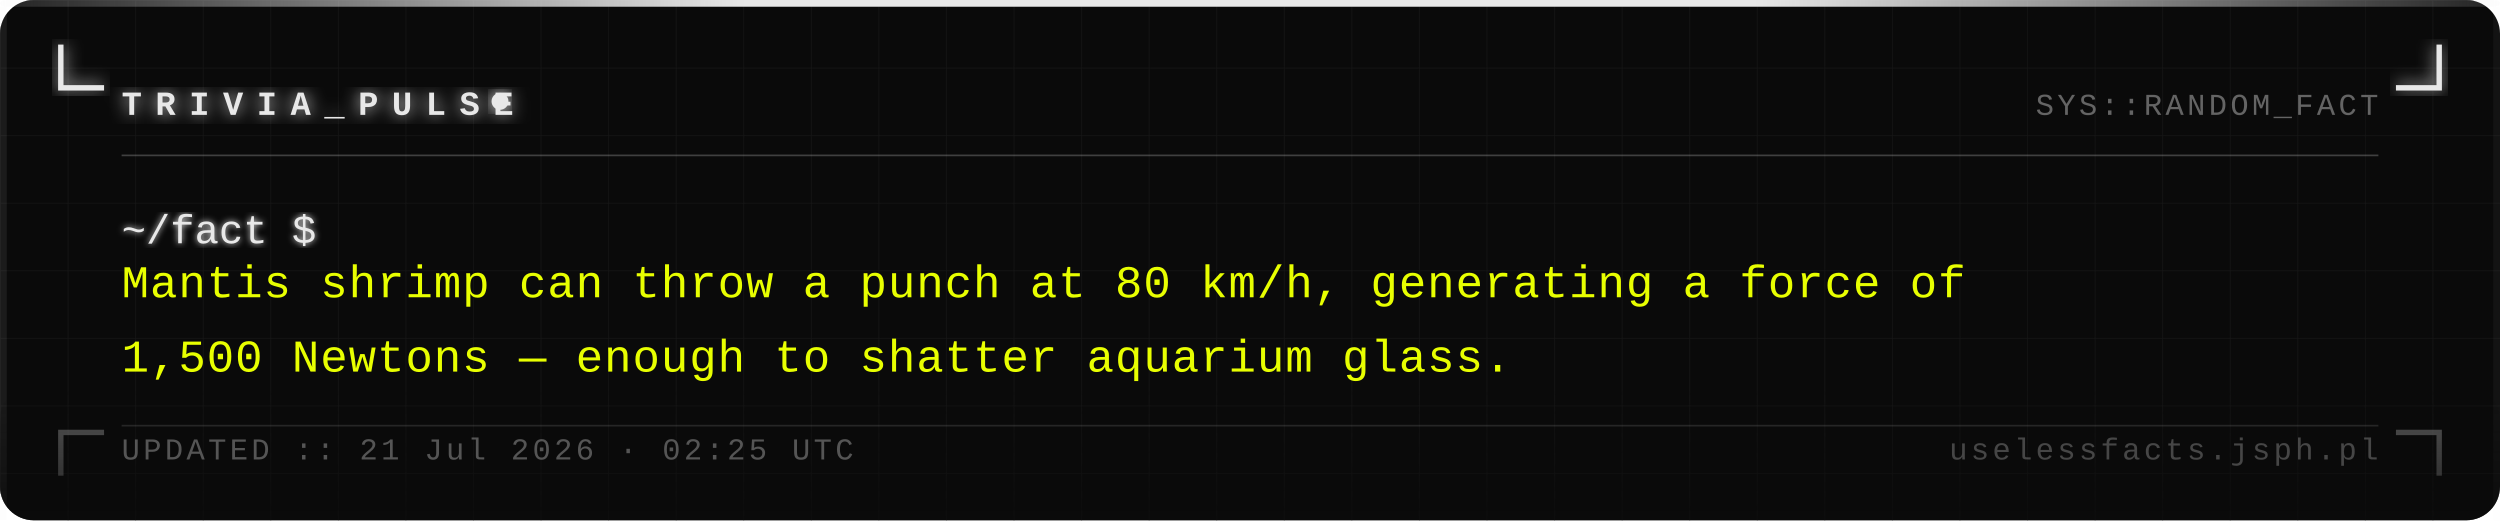
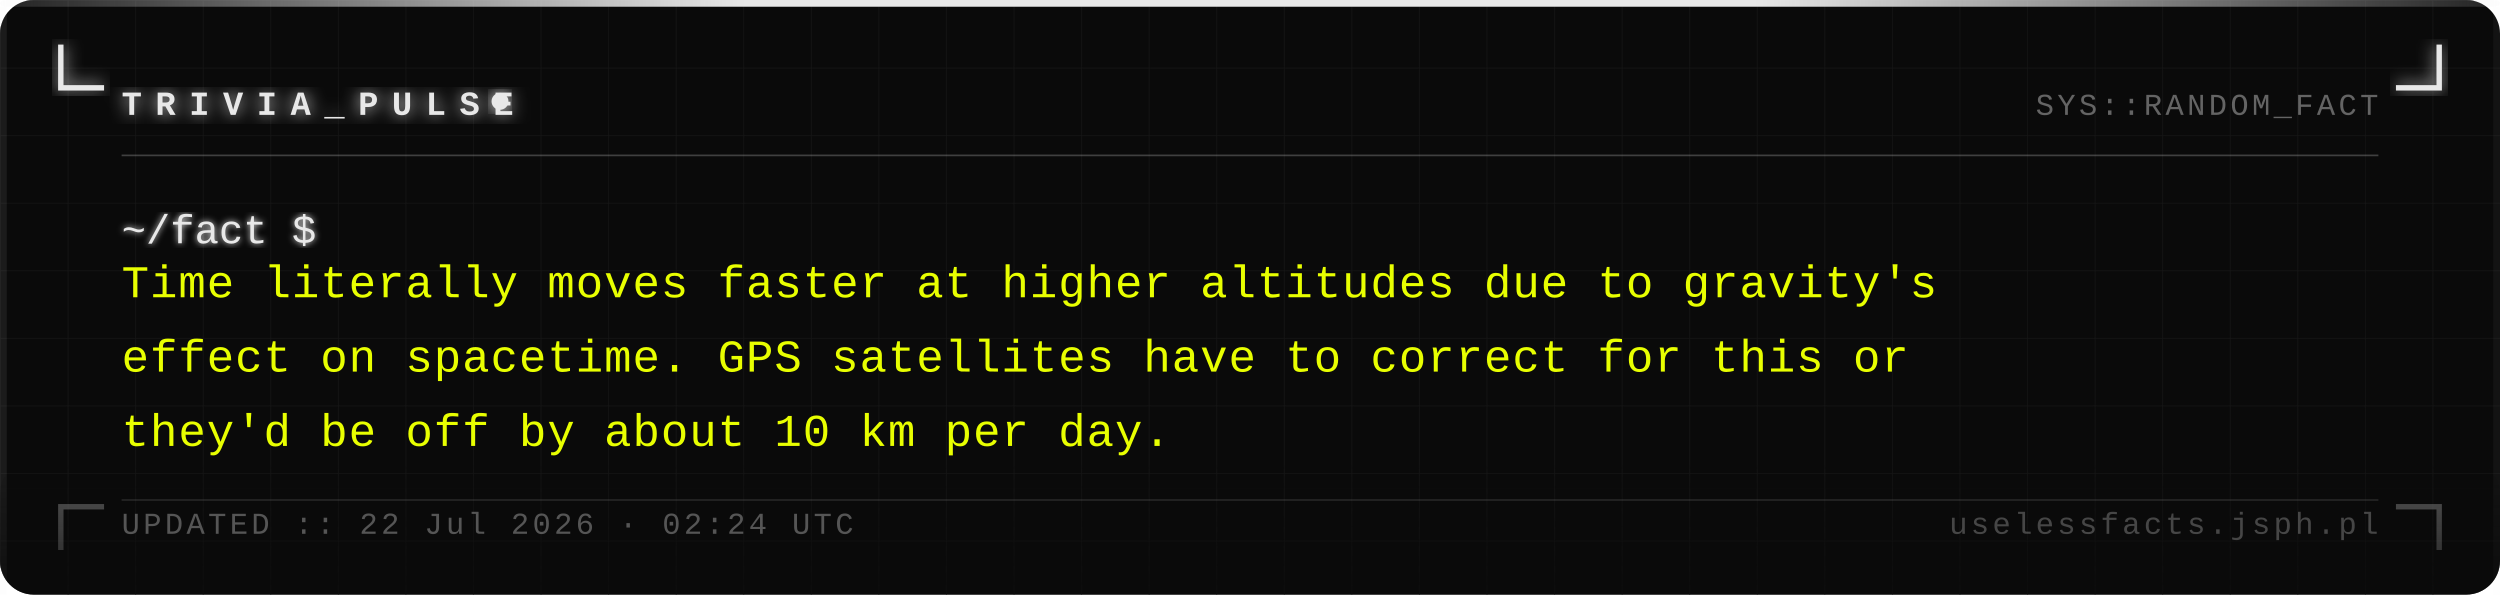
- <svg xmlns="http://www.w3.org/2000/svg" width="740" height="154" viewBox="0 0 740 154">
+ <svg xmlns="http://www.w3.org/2000/svg" width="740" height="176" viewBox="0 0 740 176">
  <defs>
    <pattern id="grid" width="20" height="20" patternUnits="userSpaceOnUse">
      <path d="M 20 0 L 0 0 0 20" fill="none" stroke="#161616" stroke-width="0.4" />
    </pattern>
    <filter id="silver-glow" x="-20%" y="-20%" width="140%" height="140%">
      <feGaussianBlur stdDeviation="2.5" result="blur" />
      <feMerge>
        <feMergeNode in="blur" />
        <feMergeNode in="SourceGraphic" />
      </feMerge>
    </filter>
    <filter id="text-glow" x="-5%" y="-5%" width="110%" height="110%">
      <feGaussianBlur stdDeviation="1" result="blur" />
      <feMerge>
        <feMergeNode in="blur" />
        <feMergeNode in="SourceGraphic" />
      </feMerge>
    </filter>
    <linearGradient id="fade-bottom" x1="0" y1="0" x2="0" y2="1">
      <stop offset="0%" stop-color="#0a0a0a" stop-opacity="0" />
      <stop offset="100%" stop-color="#0a0a0a" stop-opacity="0.7" />
    </linearGradient>
    <linearGradient id="top-bar" x1="0" y1="0" x2="1" y2="0">
      <stop offset="0%" stop-color="#e8e8e8" stop-opacity="0.1" />
      <stop offset="30%" stop-color="#e8e8e8" stop-opacity="1" />
      <stop offset="70%" stop-color="#e8e8e8" stop-opacity="1" />
      <stop offset="100%" stop-color="#e8e8e8" stop-opacity="0.1" />
    </linearGradient>
  </defs>
-   <rect width="740" height="154" fill="#0a0a0a" rx="10" />
-   <rect width="740" height="154" fill="url(#grid)" rx="10" opacity="1" />
+   <rect width="740" height="176" fill="#0a0a0a" rx="10" />
+   <rect width="740" height="176" fill="url(#grid)" rx="10" opacity="1" />
  <rect x="0" y="0" width="740" height="2" fill="url(#top-bar)" rx="2" />
-   <rect x="0" y="2" width="2" height="152" fill="#e8e8e8" opacity="0.08" />
-   <rect x="738" y="2" width="2" height="152" fill="#e8e8e8" opacity="0.04" />
+   <rect x="0" y="2" width="2" height="174" fill="#e8e8e8" opacity="0.08" />
+   <rect x="738" y="2" width="2" height="174" fill="#e8e8e8" opacity="0.04" />
  <path d="M 18 14 L 18 26 L 30 26" fill="none" stroke="#e8e8e8" stroke-width="1.6" stroke-linecap="square" filter="url(#silver-glow)" />
  <path d="M 722 14 L 722 26 L 710 26" fill="none" stroke="#e8e8e8" stroke-width="1.6" stroke-linecap="square" filter="url(#silver-glow)" />
-   <path d="M 18 140 L 18 128 L 30 128" fill="none" stroke="#e8e8e8" stroke-width="1.6" stroke-linecap="square" opacity="0.35" />
-   <path d="M 722 140 L 722 128 L 710 128" fill="none" stroke="#e8e8e8" stroke-width="1.6" stroke-linecap="square" opacity="0.35" />
+   <path d="M 18 162 L 18 150 L 30 150" fill="none" stroke="#e8e8e8" stroke-width="1.6" stroke-linecap="square" opacity="0.35" />
+   <path d="M 722 162 L 722 150 L 710 150" fill="none" stroke="#e8e8e8" stroke-width="1.6" stroke-linecap="square" opacity="0.35" />
  <text x="36" y="34" font-family="Courier New, Courier, monospace" font-size="10" font-weight="bold" fill="#e8e8e8" letter-spacing="4" filter="url(#silver-glow)">TRIVIA_PULSE</text>
  <circle cx="148" cy="30" r="2.5" fill="#e8e8e8" filter="url(#silver-glow)">
    <animate attributeName="opacity" values="1;0;1" dur="1.4s" repeatCount="indefinite" />
  </circle>
  <text x="704" y="34" font-family="Courier New, Courier, monospace" font-size="9" fill="#a0a0a0" text-anchor="end" letter-spacing="1" opacity="0.6">SYS::RANDOM_FACT</text>
  <line x1="36" y1="46" x2="704" y2="46" stroke="#c0c0c0" stroke-width="0.5" opacity="0.3" />
  <text x="36" y="72" font-family="Courier New, Courier, monospace" font-size="12" fill="#e8e8e8" filter="url(#text-glow)">~/fact $</text>
-   <text x="36" y="88" font-family="Courier New, Courier, monospace" font-size="13.5" fill="#e8ff00" letter-spacing="0.3">Mantis shrimp can throw a punch at 80 km/h, generating a force of</text>
-   <text x="36" y="110" font-family="Courier New, Courier, monospace" font-size="13.5" fill="#e8ff00" letter-spacing="0.3">1,500 Newtons — enough to shatter aquarium glass.</text>
-   <rect x="0" y="114" width="740" height="40" fill="url(#fade-bottom)" rx="10" />
-   <line x1="36" y1="126" x2="704" y2="126" stroke="#c0c0c0" stroke-width="0.5" opacity="0.15" />
-   <text x="36" y="136" font-family="Courier New, Courier, monospace" font-size="9" fill="#a0a0a0" letter-spacing="1" opacity="0.5">UPDATED :: 21 Jul 2026 · 02:25 UTC</text>
-   <text x="704" y="136" font-family="Courier New, Courier, monospace" font-size="9" fill="#a0a0a0" text-anchor="end" letter-spacing="1" opacity="0.4">uselessfacts.jsph.pl</text>
+   <text x="36" y="88" font-family="Courier New, Courier, monospace" font-size="13.5" fill="#e8ff00" letter-spacing="0.3">Time literally moves faster at higher altitudes due to gravity's</text>
+   <text x="36" y="110" font-family="Courier New, Courier, monospace" font-size="13.5" fill="#e8ff00" letter-spacing="0.3">effect on spacetime. GPS satellites have to correct for this or</text>
+   <text x="36" y="132" font-family="Courier New, Courier, monospace" font-size="13.5" fill="#e8ff00" letter-spacing="0.3">they'd be off by about 10 km per day.</text>
+   <rect x="0" y="136" width="740" height="40" fill="url(#fade-bottom)" rx="10" />
+   <line x1="36" y1="148" x2="704" y2="148" stroke="#c0c0c0" stroke-width="0.5" opacity="0.15" />
+   <text x="36" y="158" font-family="Courier New, Courier, monospace" font-size="9" fill="#a0a0a0" letter-spacing="1" opacity="0.5">UPDATED :: 22 Jul 2026 · 02:24 UTC</text>
+   <text x="704" y="158" font-family="Courier New, Courier, monospace" font-size="9" fill="#a0a0a0" text-anchor="end" letter-spacing="1" opacity="0.4">uselessfacts.jsph.pl</text>
</svg>
